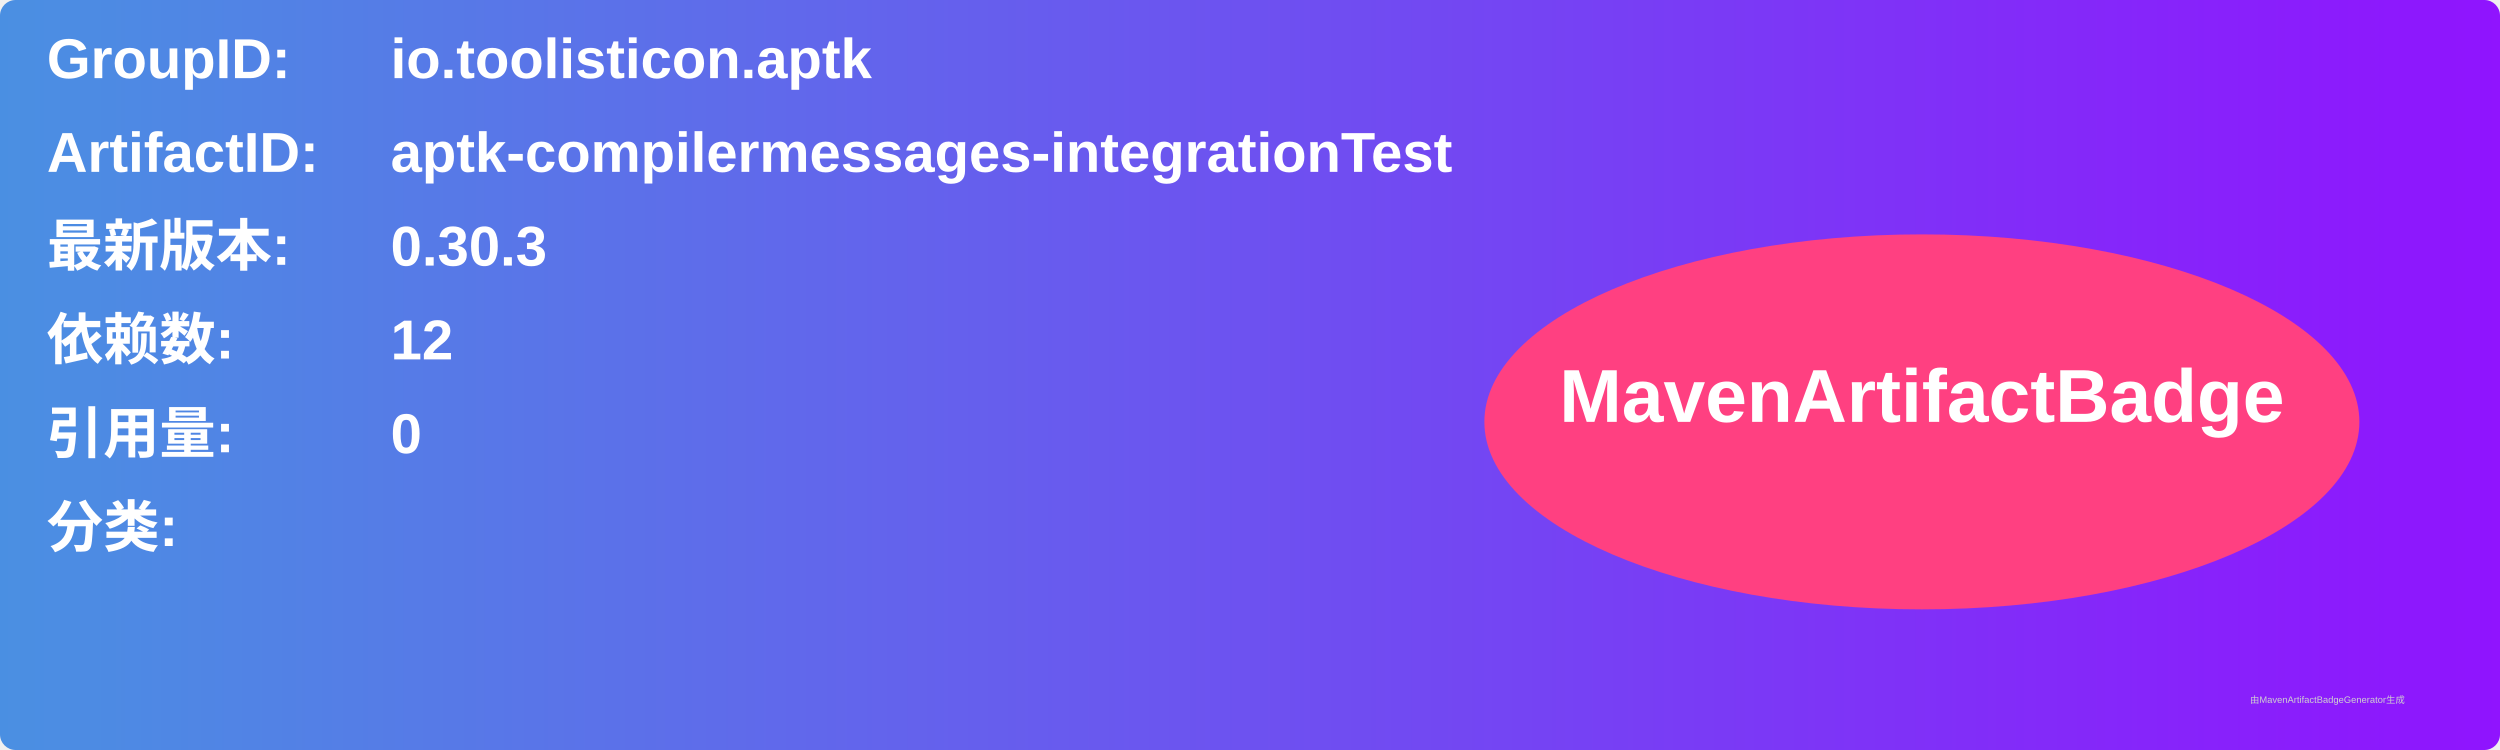
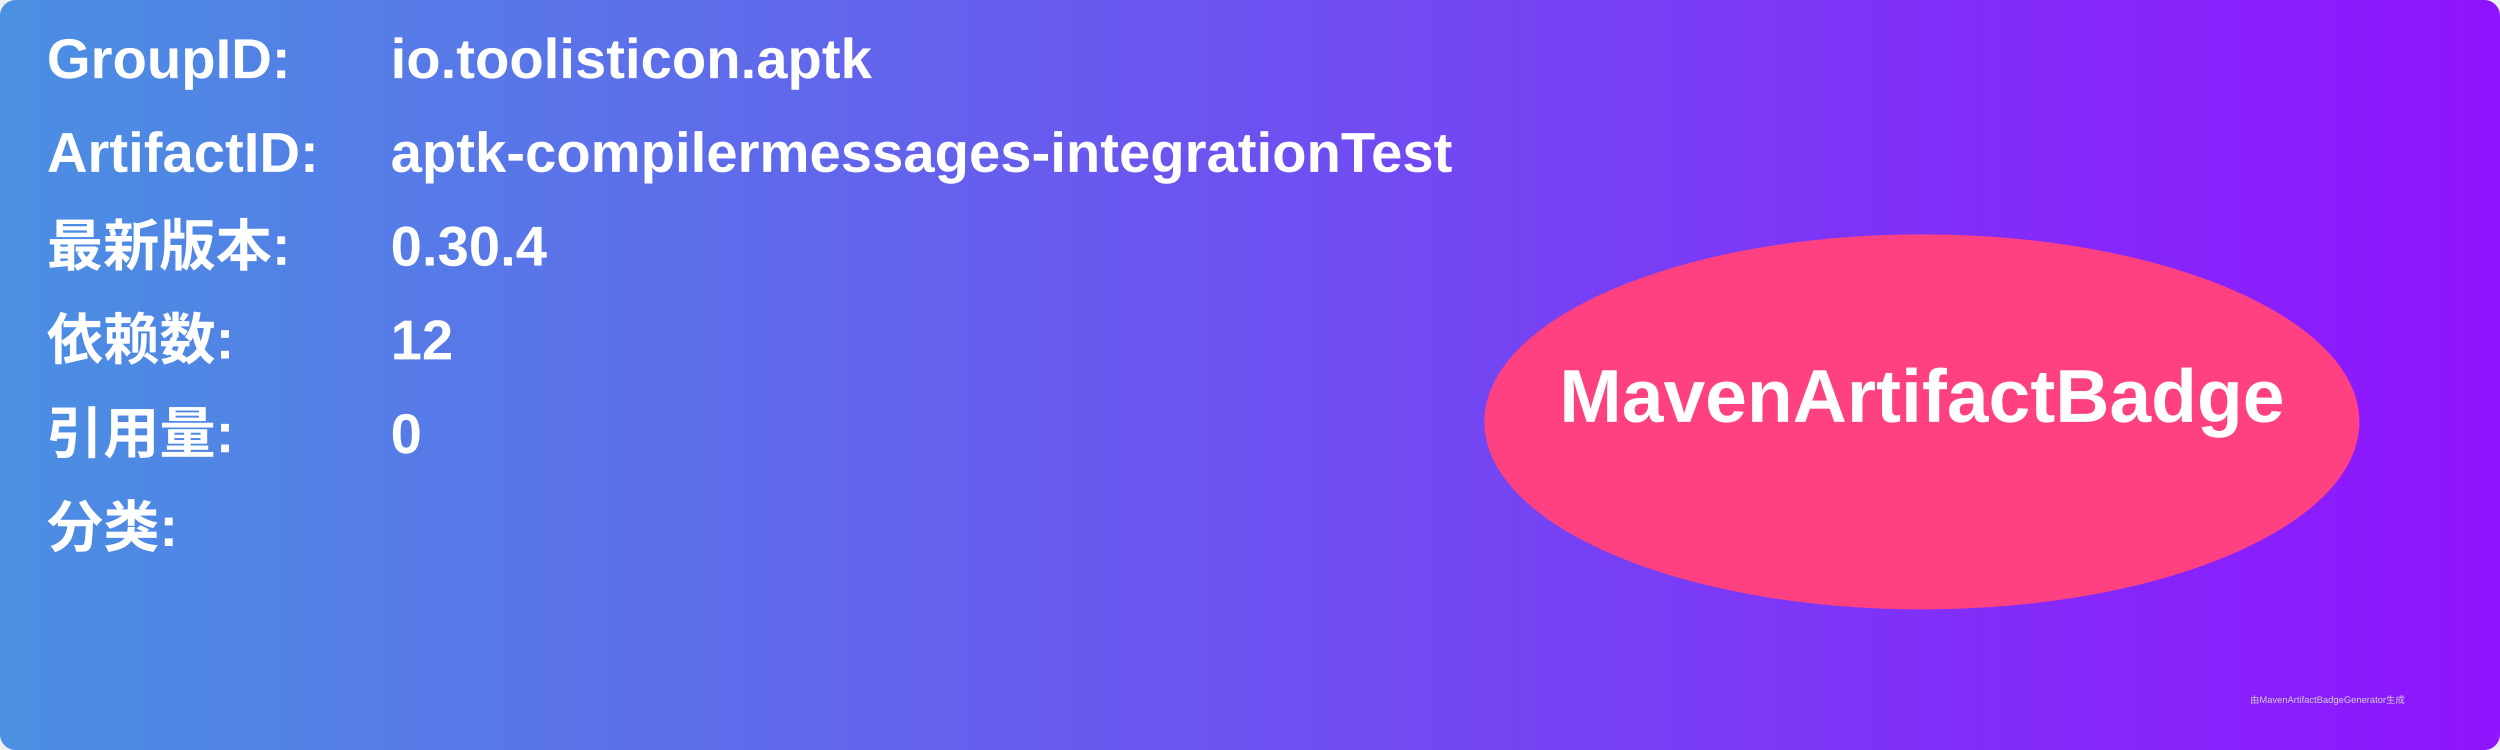
<svg xmlns="http://www.w3.org/2000/svg" width="800" height="240" viewBox="0 0 800 240">
  <linearGradient id="grad" x1="0%" y1="0%" x2="100%" y2="0%">
    <stop offset="0%" stop-color="#4a90e2" />
    <stop offset="100%" stop-color="#9013fe" />
  </linearGradient>
  <rect width="100%" height="100%" rx="5" ry="5" fill="url(#grad)" />
  <g transform="translate(15, 15)">
    <text x="0" y="10" font-family="Arial" font-size="18" fill="white" font-weight="bold" width="260">GroupID:</text>
    <text x="110" y="10" font-family="Arial" font-size="18" fill="white" font-weight="bold" width="460">io.toolisticon.aptk</text>
    <text x="0" y="40" font-family="Arial" font-size="18" fill="white" font-weight="bold" width="260">ArtifactID:</text>
    <text x="110" y="40" font-family="Arial" font-size="18" fill="white" font-weight="bold" width="460">aptk-compilermessages-integrationTest</text>
    <text x="0" y="70" font-family="Arial" font-size="18" fill="white" font-weight="bold">最新版本:</text>
    <text x="110" y="70" font-family="Arial" font-size="18" fill="white" font-weight="bold">
-       <tspan font-weight="bold">0.30.3</tspan>
+       <tspan font-weight="bold">0.30.4</tspan>
    </text>
    <text x="0" y="100" font-family="Arial" font-size="18" fill="white" font-weight="bold">依赖数: </text>
    <text x="110" y="100" font-family="Arial" font-size="18" fill="white">
      <tspan font-weight="bold">12</tspan>
    </text>
    <text x="0" y="130" font-family="Arial" font-size="18" fill="white" font-weight="bold">引用量: </text>
    <text x="110" y="130" font-family="Arial" font-size="18" fill="white">
      <tspan font-weight="bold">0</tspan>
    </text>
    <text x="0" y="160" font-family="Arial" font-size="18" fill="white" font-weight="bold">分类:</text>
    <text x="10" y="190" font-family="Arial" font-size="10" fill="white">
      <tspan font-weight="bold" />
    </text>
    <ellipse cx="600" cy="120" rx="140" ry="60" fill="#ff4081" />
    <text x="600" y="120" text-anchor="middle" font-family="Arial" font-size="24" fill="white" font-weight="bold">MavenArtifactBadge</text>
  </g>
  <text x="720" y="225" font-family="Arial" font-size="3" fill="#d0d0d0">由MavenArtifactBadgeGenerator生成</text>
</svg>
